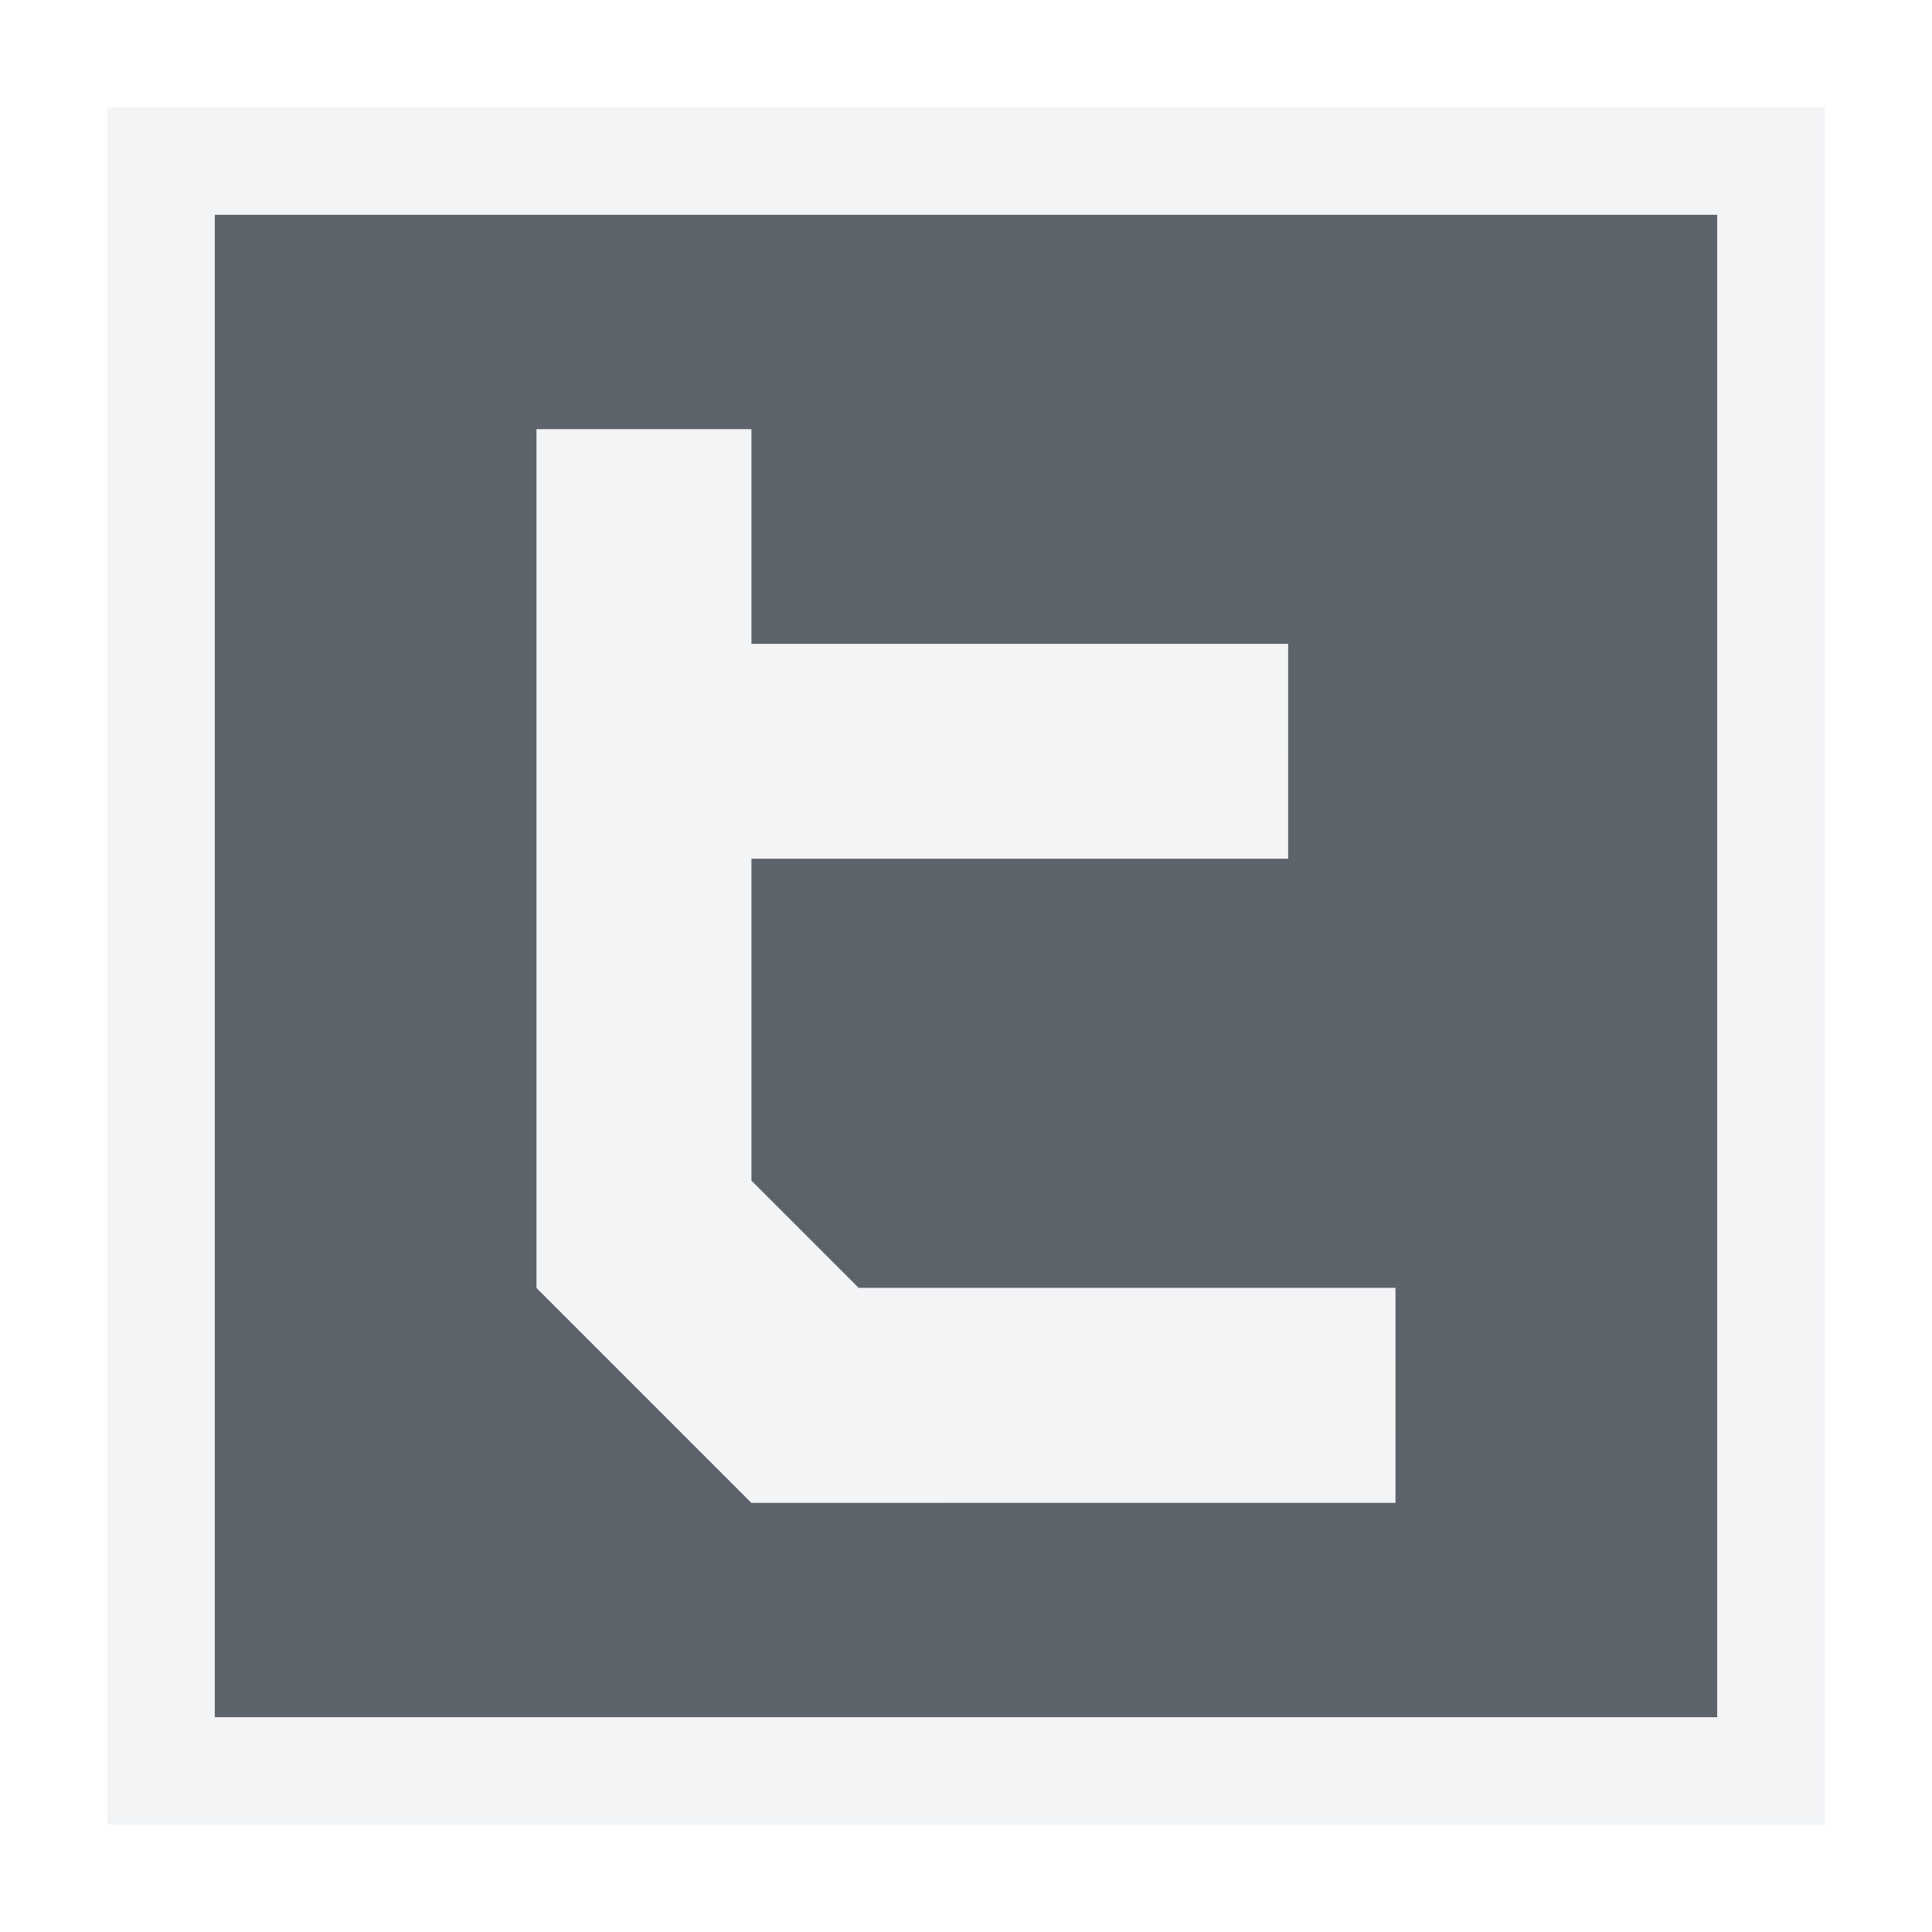
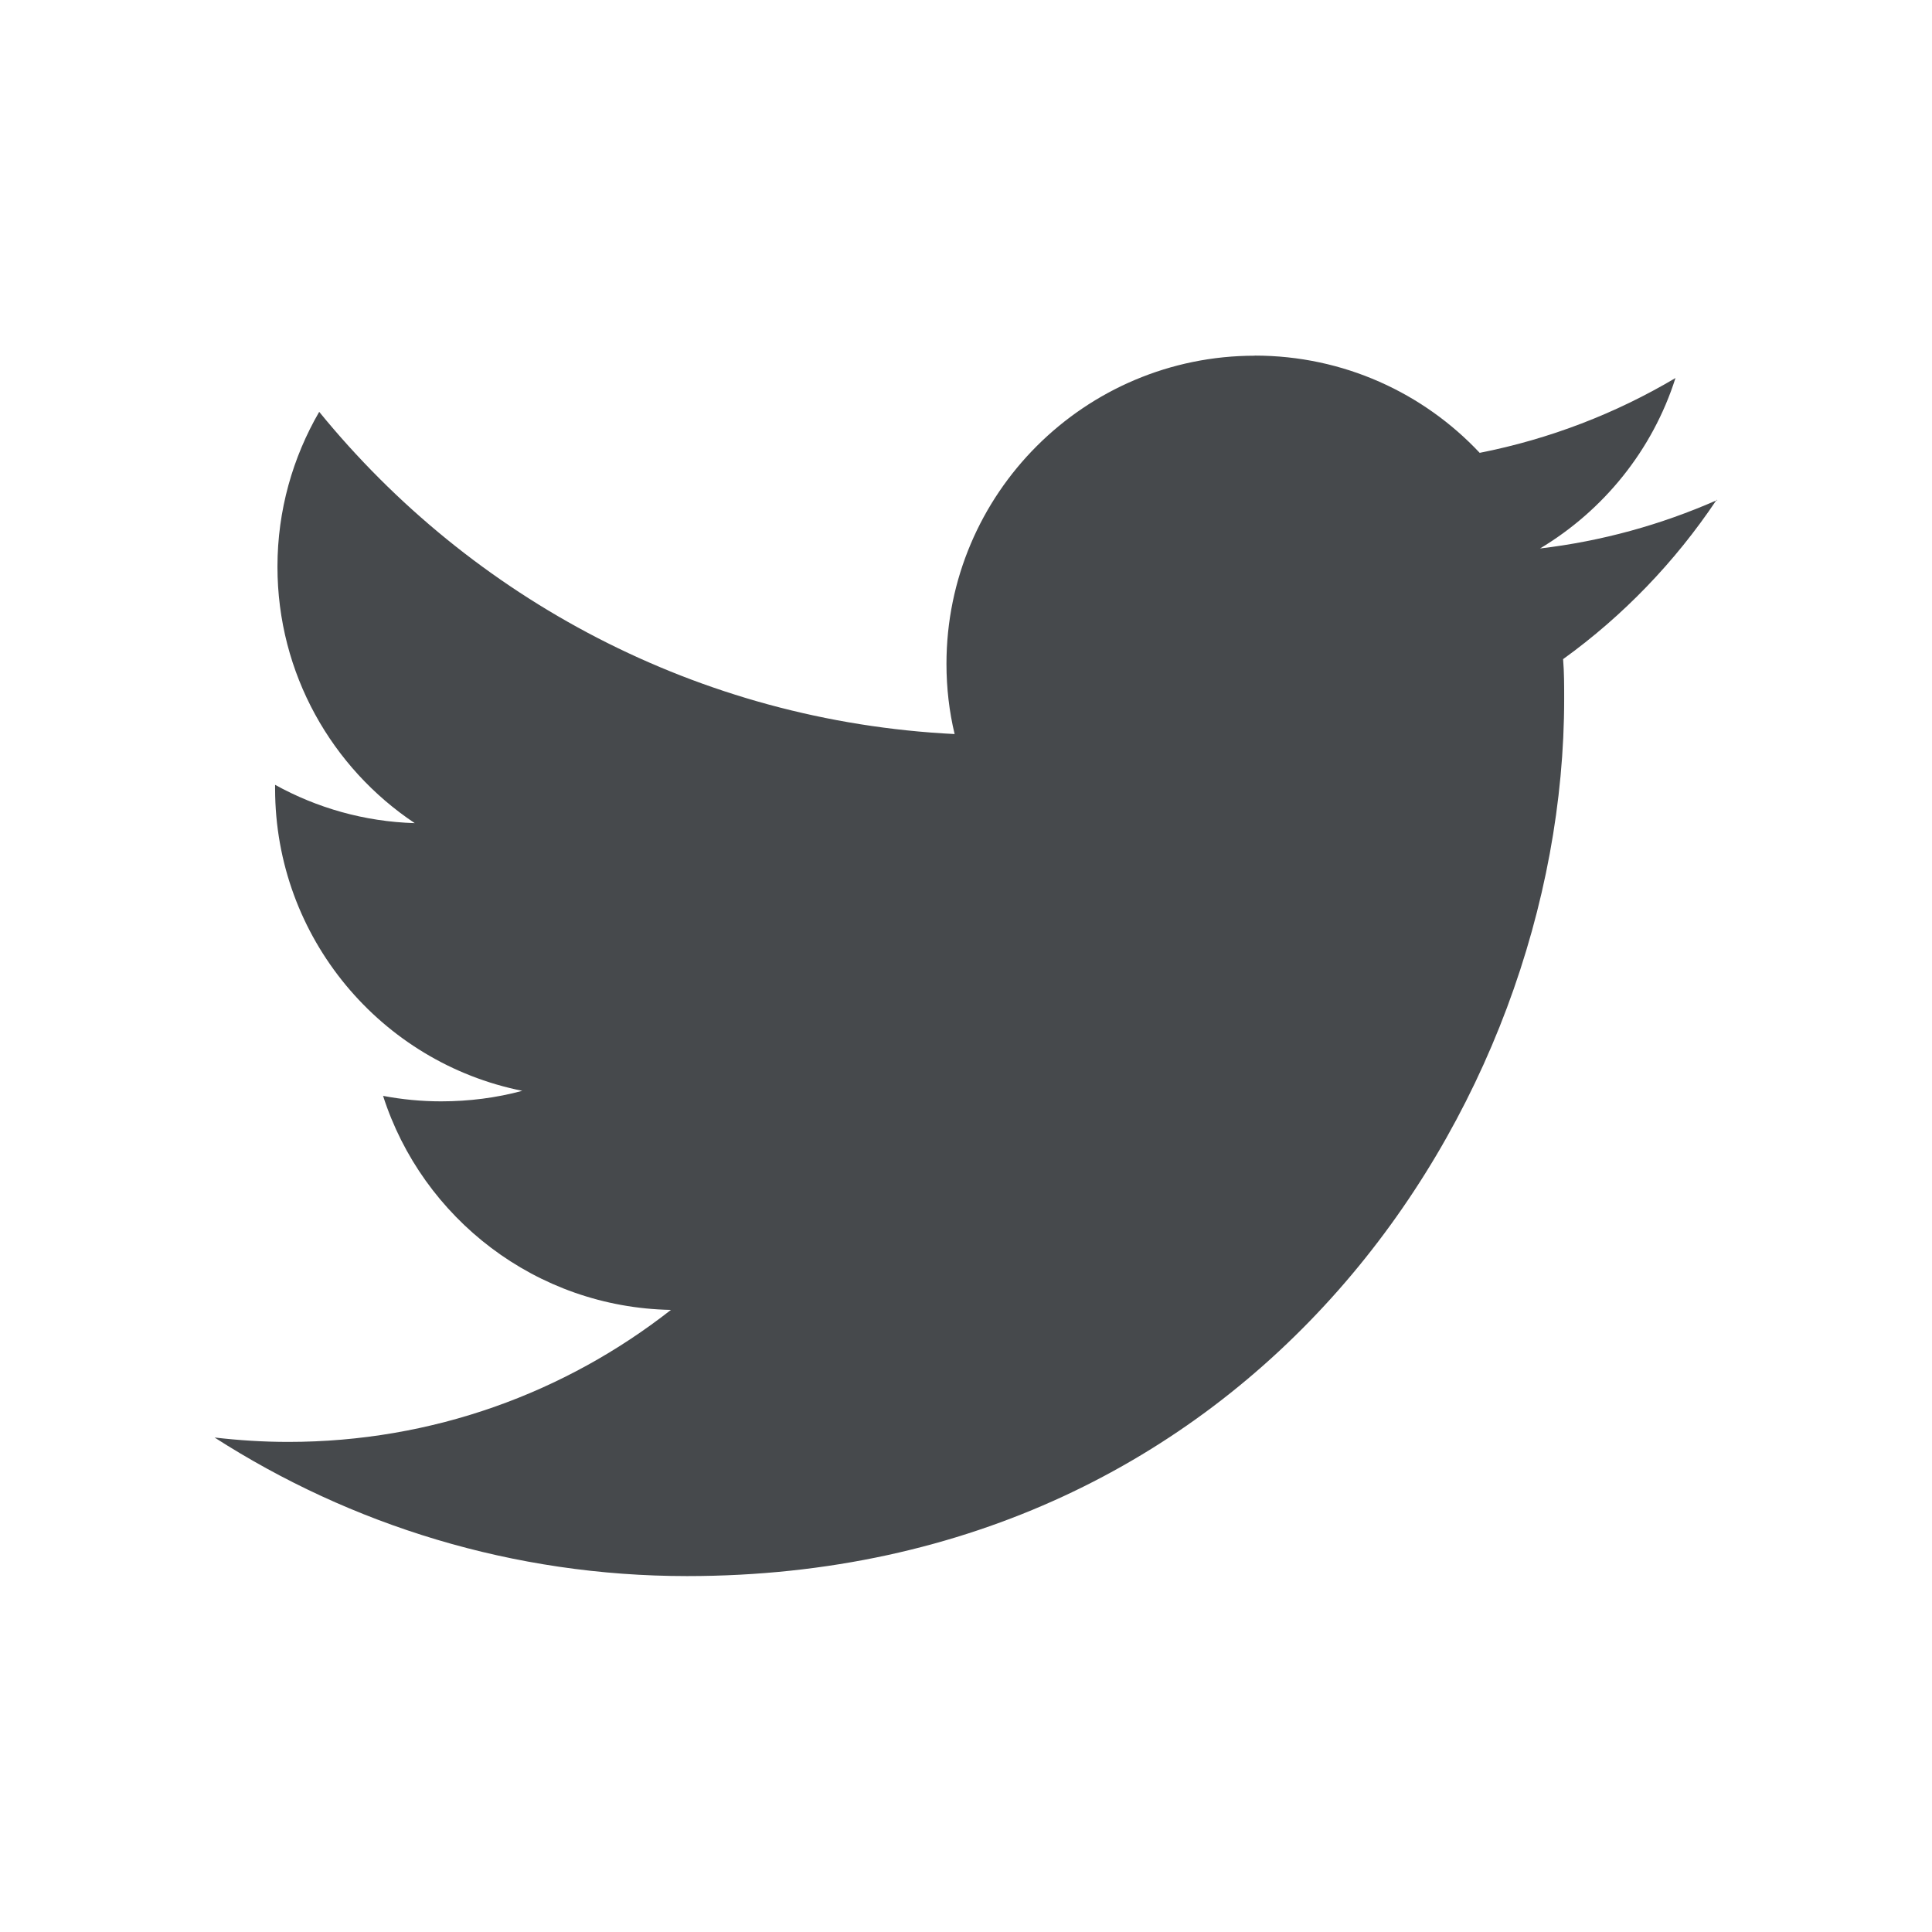
- <svg xmlns="http://www.w3.org/2000/svg" width="18" height="18" id="svg13094" version="1.1">
-   <defs id="defs13096" />
-   <g transform="translate(9384.308,-4846.199)" id="layer1">
-     <path id="path2994" d="m -9383.308,4847.199 0,14 14,0 0,-14 z m 10,6 -5,0 0,3 1,1 5,0 10e-5,2 -6,2e-4 -2,-2 0,-8 2,0 0,2 5,0 z" style="fill:#27303a;fill-opacity:0.753;stroke:none" transform="translate(1,1)" />
-     <path style="font-size:medium;font-style:normal;font-variant:normal;font-weight:normal;font-stretch:normal;text-indent:0;text-align:start;text-decoration:none;line-height:normal;letter-spacing:normal;word-spacing:normal;text-transform:none;direction:ltr;block-progression:tb;writing-mode:lr-tb;text-anchor:start;baseline-shift:baseline;color:#000000;fill:#f1f3f5;fill-opacity:0.903;fill-rule:nonzero;stroke:none;stroke-width:2;marker:none;visibility:visible;display:inline;overflow:visible;enable-background:accumulate;font-family:Sans;-inkscape-font-specification:Sans" d="m 0,0 0,1 0,14 0,1 1,0 14,0 1,0 0,-1 L 16,1 16,0 15,0 1,0 z m 1,1 14,0 0,14 -14,0 z m 3,2 0,8 2,2 6,0 0,-2 L 7,11 6,10 6,7 11,7 11,5 6,5 6,3 z" transform="translate(-9383.308,4847.199)" id="rect3005" />
-   </g>
+ <svg xmlns="http://www.w3.org/2000/svg" width="18" height="18" version="1.1">
+   <defs>
+     <style id="current-color-scheme" type="text/css">.ColorScheme-Text {
+ 			color:#090d11;
+ 			}
+ 			.ColorScheme-Background{
+ 			color:#ffffff;
+ 			}</style>
+   </defs>
+   <path class="ColorScheme-Background" d="m11.689 2.312c-1.909 0-3.439 1.433-3.746 3.26-1.66-0.333-3.16-1.102-4.191-2.367-0.442-0.544-1.292-0.476-1.643 0.131-0.332 0.571-0.523 1.239-0.523 1.945 0 0.497 0.178 0.938 0.35 1.377-0.204 0.161-0.337 0.395-0.371 0.652v0.037c0 1.05 0.48 1.931 1.166 2.631-0.087 0.165-0.126 0.351-0.113 0.537 0.223 0.695 0.688 1.261 1.23 1.723-0.377 0.095-0.753 0.195-1.162 0.195-0.192 0-0.382-0.011-0.572-0.033-1.054-0.122-1.548 1.264-0.654 1.836 1.424 0.913 3.125 1.449 4.943 1.449 2.917 0 5.263-1.24 6.816-3.002s2.353-4.019 2.353-6.17c0.448-0.389 0.896-0.781 1.228-1.273 0.238-0.326 0.257-0.762 0.049-1.107-0.1-0.086-0.216-0.152-0.342-0.193 0.014-0.04 0.046-0.07 0.059-0.111 0.277-0.875-0.673-1.629-1.463-1.162-0.359 0.213-0.768 0.337-1.18 0.451-0.641-0.464-1.384-0.801-2.231-0.801zm2e-3 1.002c0.827 0 1.571 0.348 2.096 0.906 0.654-0.13 1.269-0.367 1.824-0.697-0.213 0.67-0.669 1.233-1.262 1.588 0.577-0.068 1.127-0.222 1.641-0.447 0.002-0.003 0.004-0.005 0.006-0.008l0.004 0.004c-0.003 0.001-0.007 0.003-0.01 0.004-0.383 0.573-0.867 1.075-1.426 1.478 0.01 0.123 0.01 0.248 0.01 0.373 0 3.795-2.89 8.17-8.172 8.17-1.623 0-3.132-0.476-4.402-1.291 0.226 0.026 0.454 0.041 0.686 0.041 1.347 0 2.583-0.46 3.566-1.23-1.255-0.023-2.316-0.854-2.682-1.994 0.175 0.033 0.355 0.051 0.541 0.051 0.261 0 0.516-0.033 0.756-0.098-1.314-0.263-2.303-1.425-2.303-2.816v-0.035c0.389 0.215 0.831 0.343 1.301 0.357-0.771-0.514-1.279-1.392-1.279-2.389 0-0.526 0.142-1.019 0.389-1.443 1.416 1.738 3.533 2.883 5.92 3.002-0.05-0.209-0.076-0.429-0.076-0.654 0-1.585 1.288-2.871 2.873-2.871z" style="fill-opacity:.5;fill:currentColor" />
+   <path class="ColorScheme-Text" d="m11.691 3.314c-1.585 0-2.873 1.286-2.873 2.871 0 0.226 0.026 0.446 0.076 0.654-2.387-0.119-4.504-1.264-5.92-3.002-0.246 0.424-0.389 0.917-0.389 1.443 0 0.996 0.508 1.875 1.279 2.389-0.47-0.014-0.912-0.142-1.301-0.357v0.035c0 1.391 0.989 2.553 2.303 2.816-0.24 0.065-0.495 0.098-0.756 0.098-0.186 0-0.366-0.018-0.541-0.051 0.365 1.14 1.426 1.971 2.682 1.994-0.984 0.771-2.219 1.23-3.566 1.23-0.232 0-0.46-0.015-0.686-0.041 1.27 0.815 2.78 1.291 4.402 1.291 5.282 0 8.172-4.375 8.172-8.17 0-0.125 2.34e-4 -0.25-0.01-0.373 0.559-0.403 1.042-0.905 1.426-1.478-0.513 0.225-1.063 0.379-1.641 0.447 0.593-0.355 1.049-0.917 1.262-1.588-0.556 0.33-1.171 0.568-1.824 0.697-0.524-0.558-1.269-0.906-2.096-0.906zm4.299 1.35c0.003-0.001 0.007-0.003 0.01-0.004l-0.004-0.004c-0.002 0.003-4e-3 0.005-0.006 0.008z" style="fill-opacity:.75;fill:currentColor" />
</svg>
